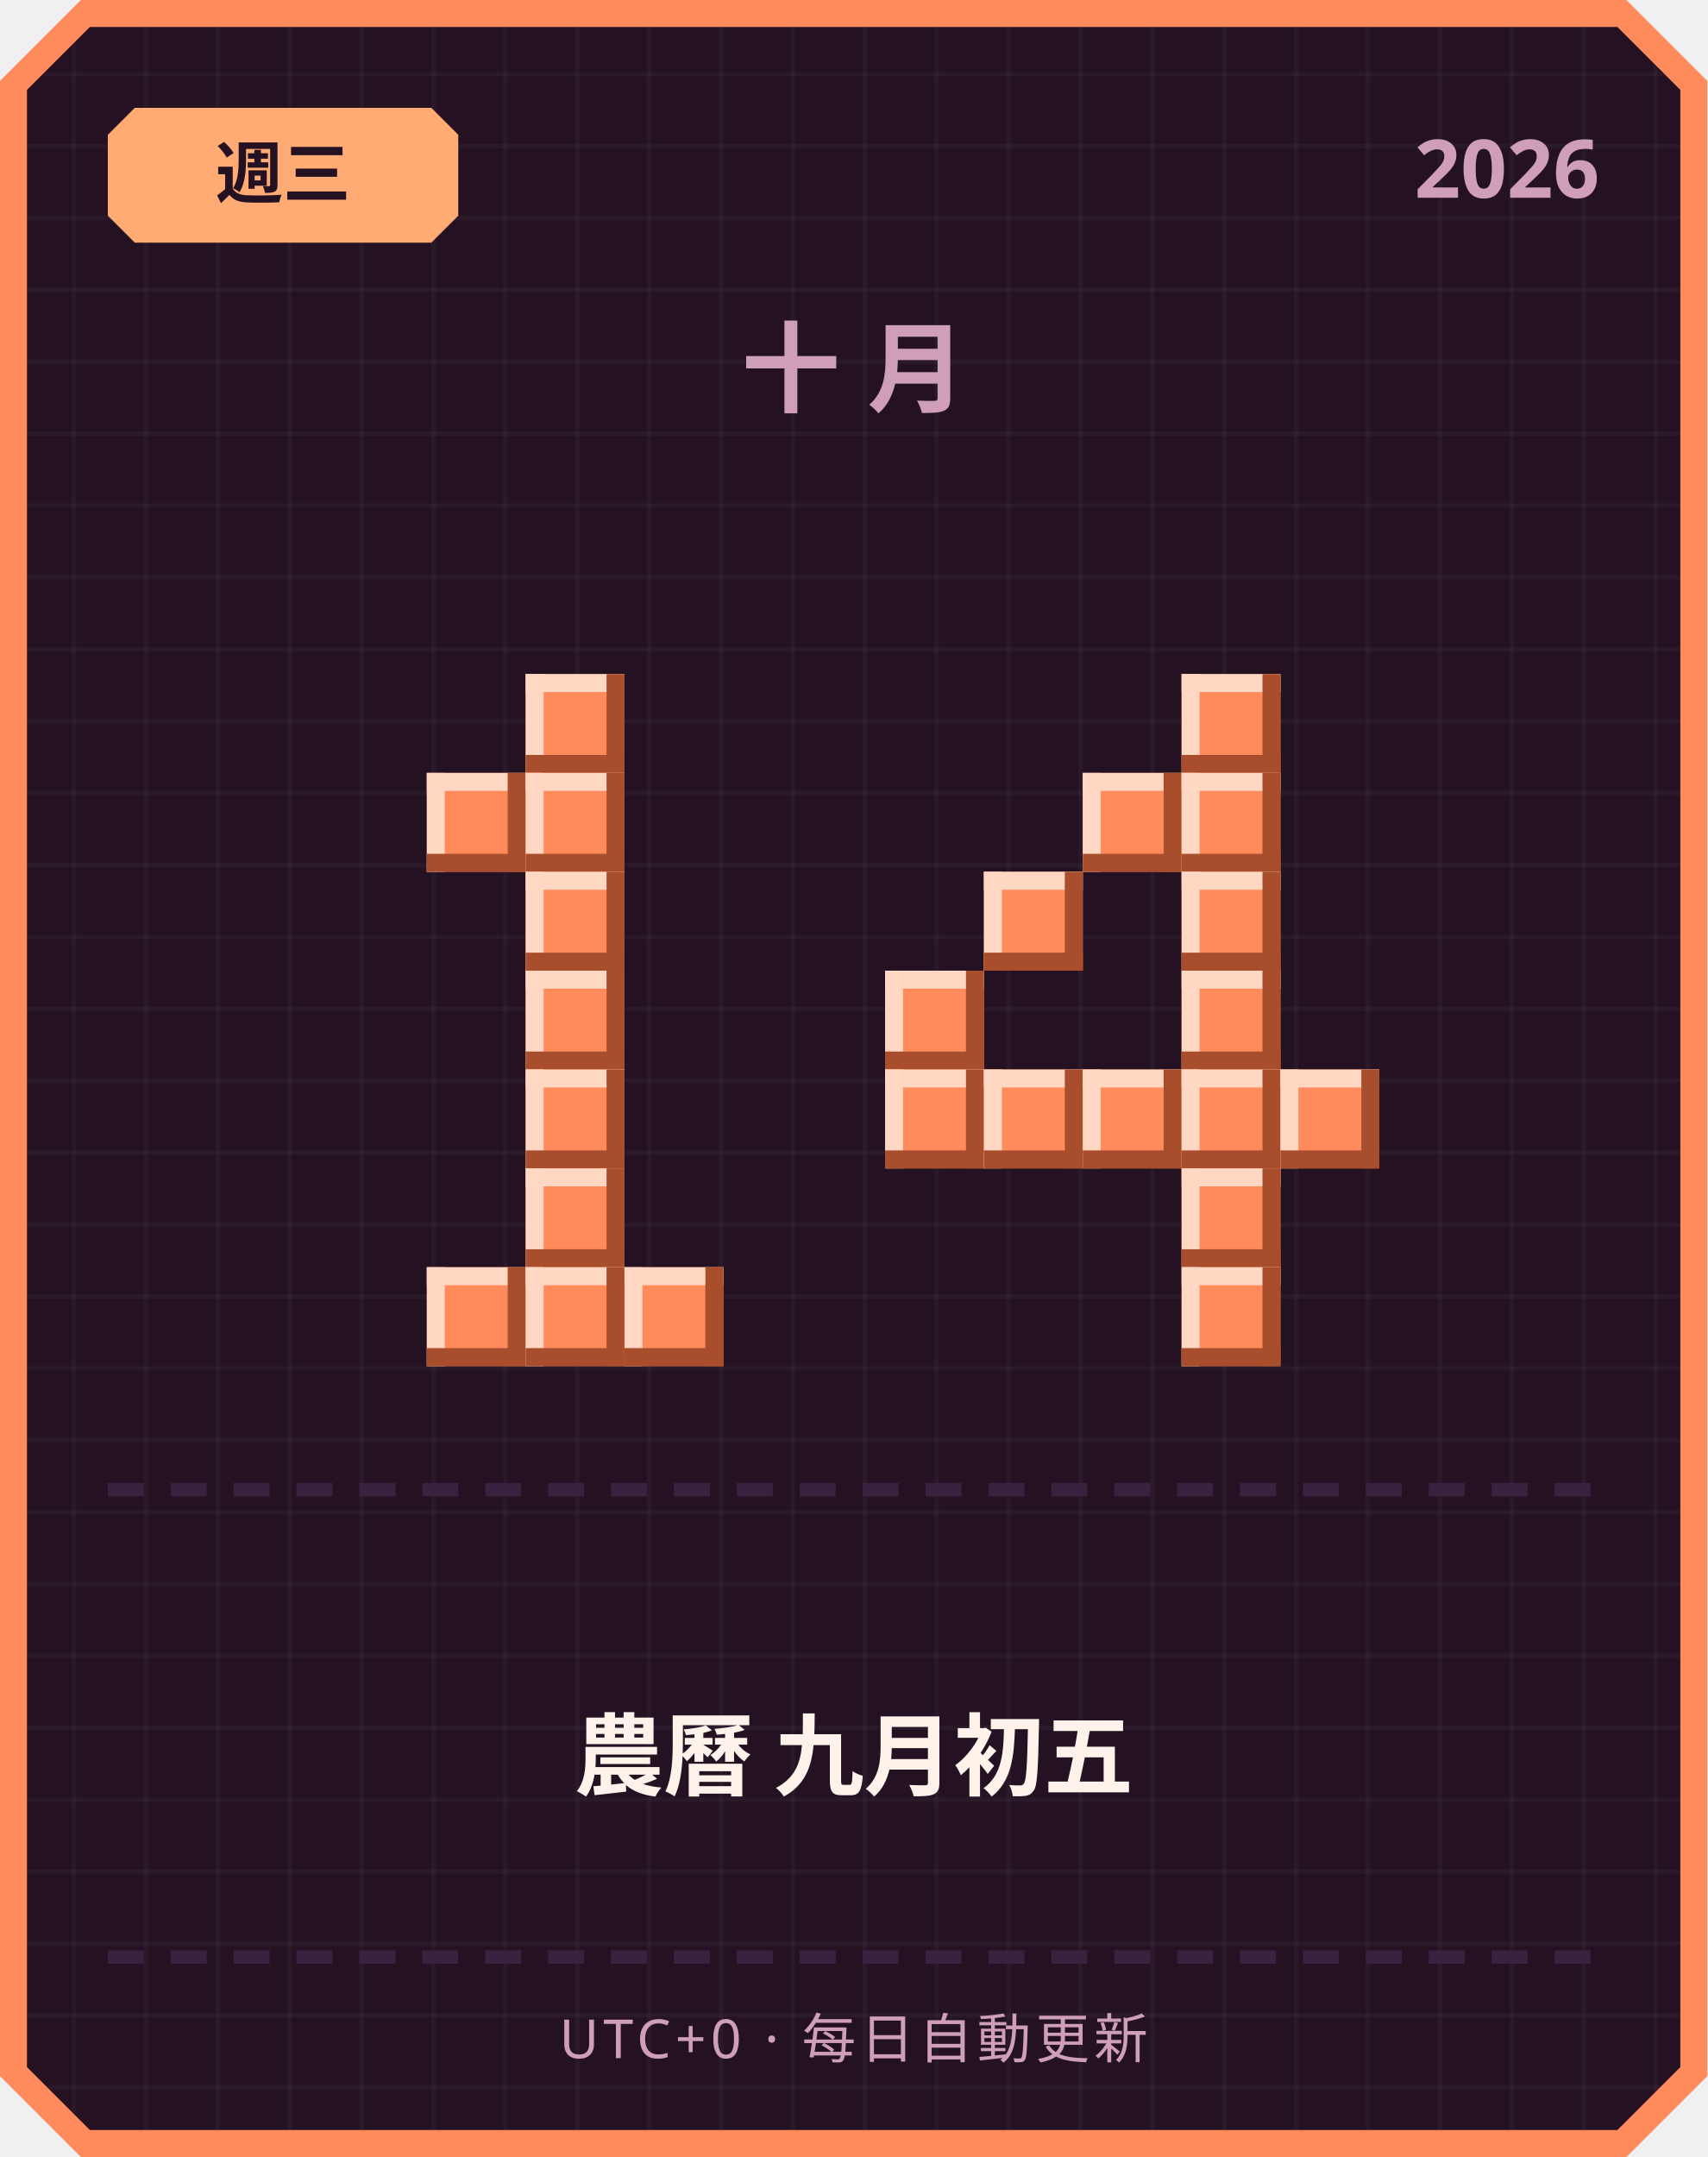
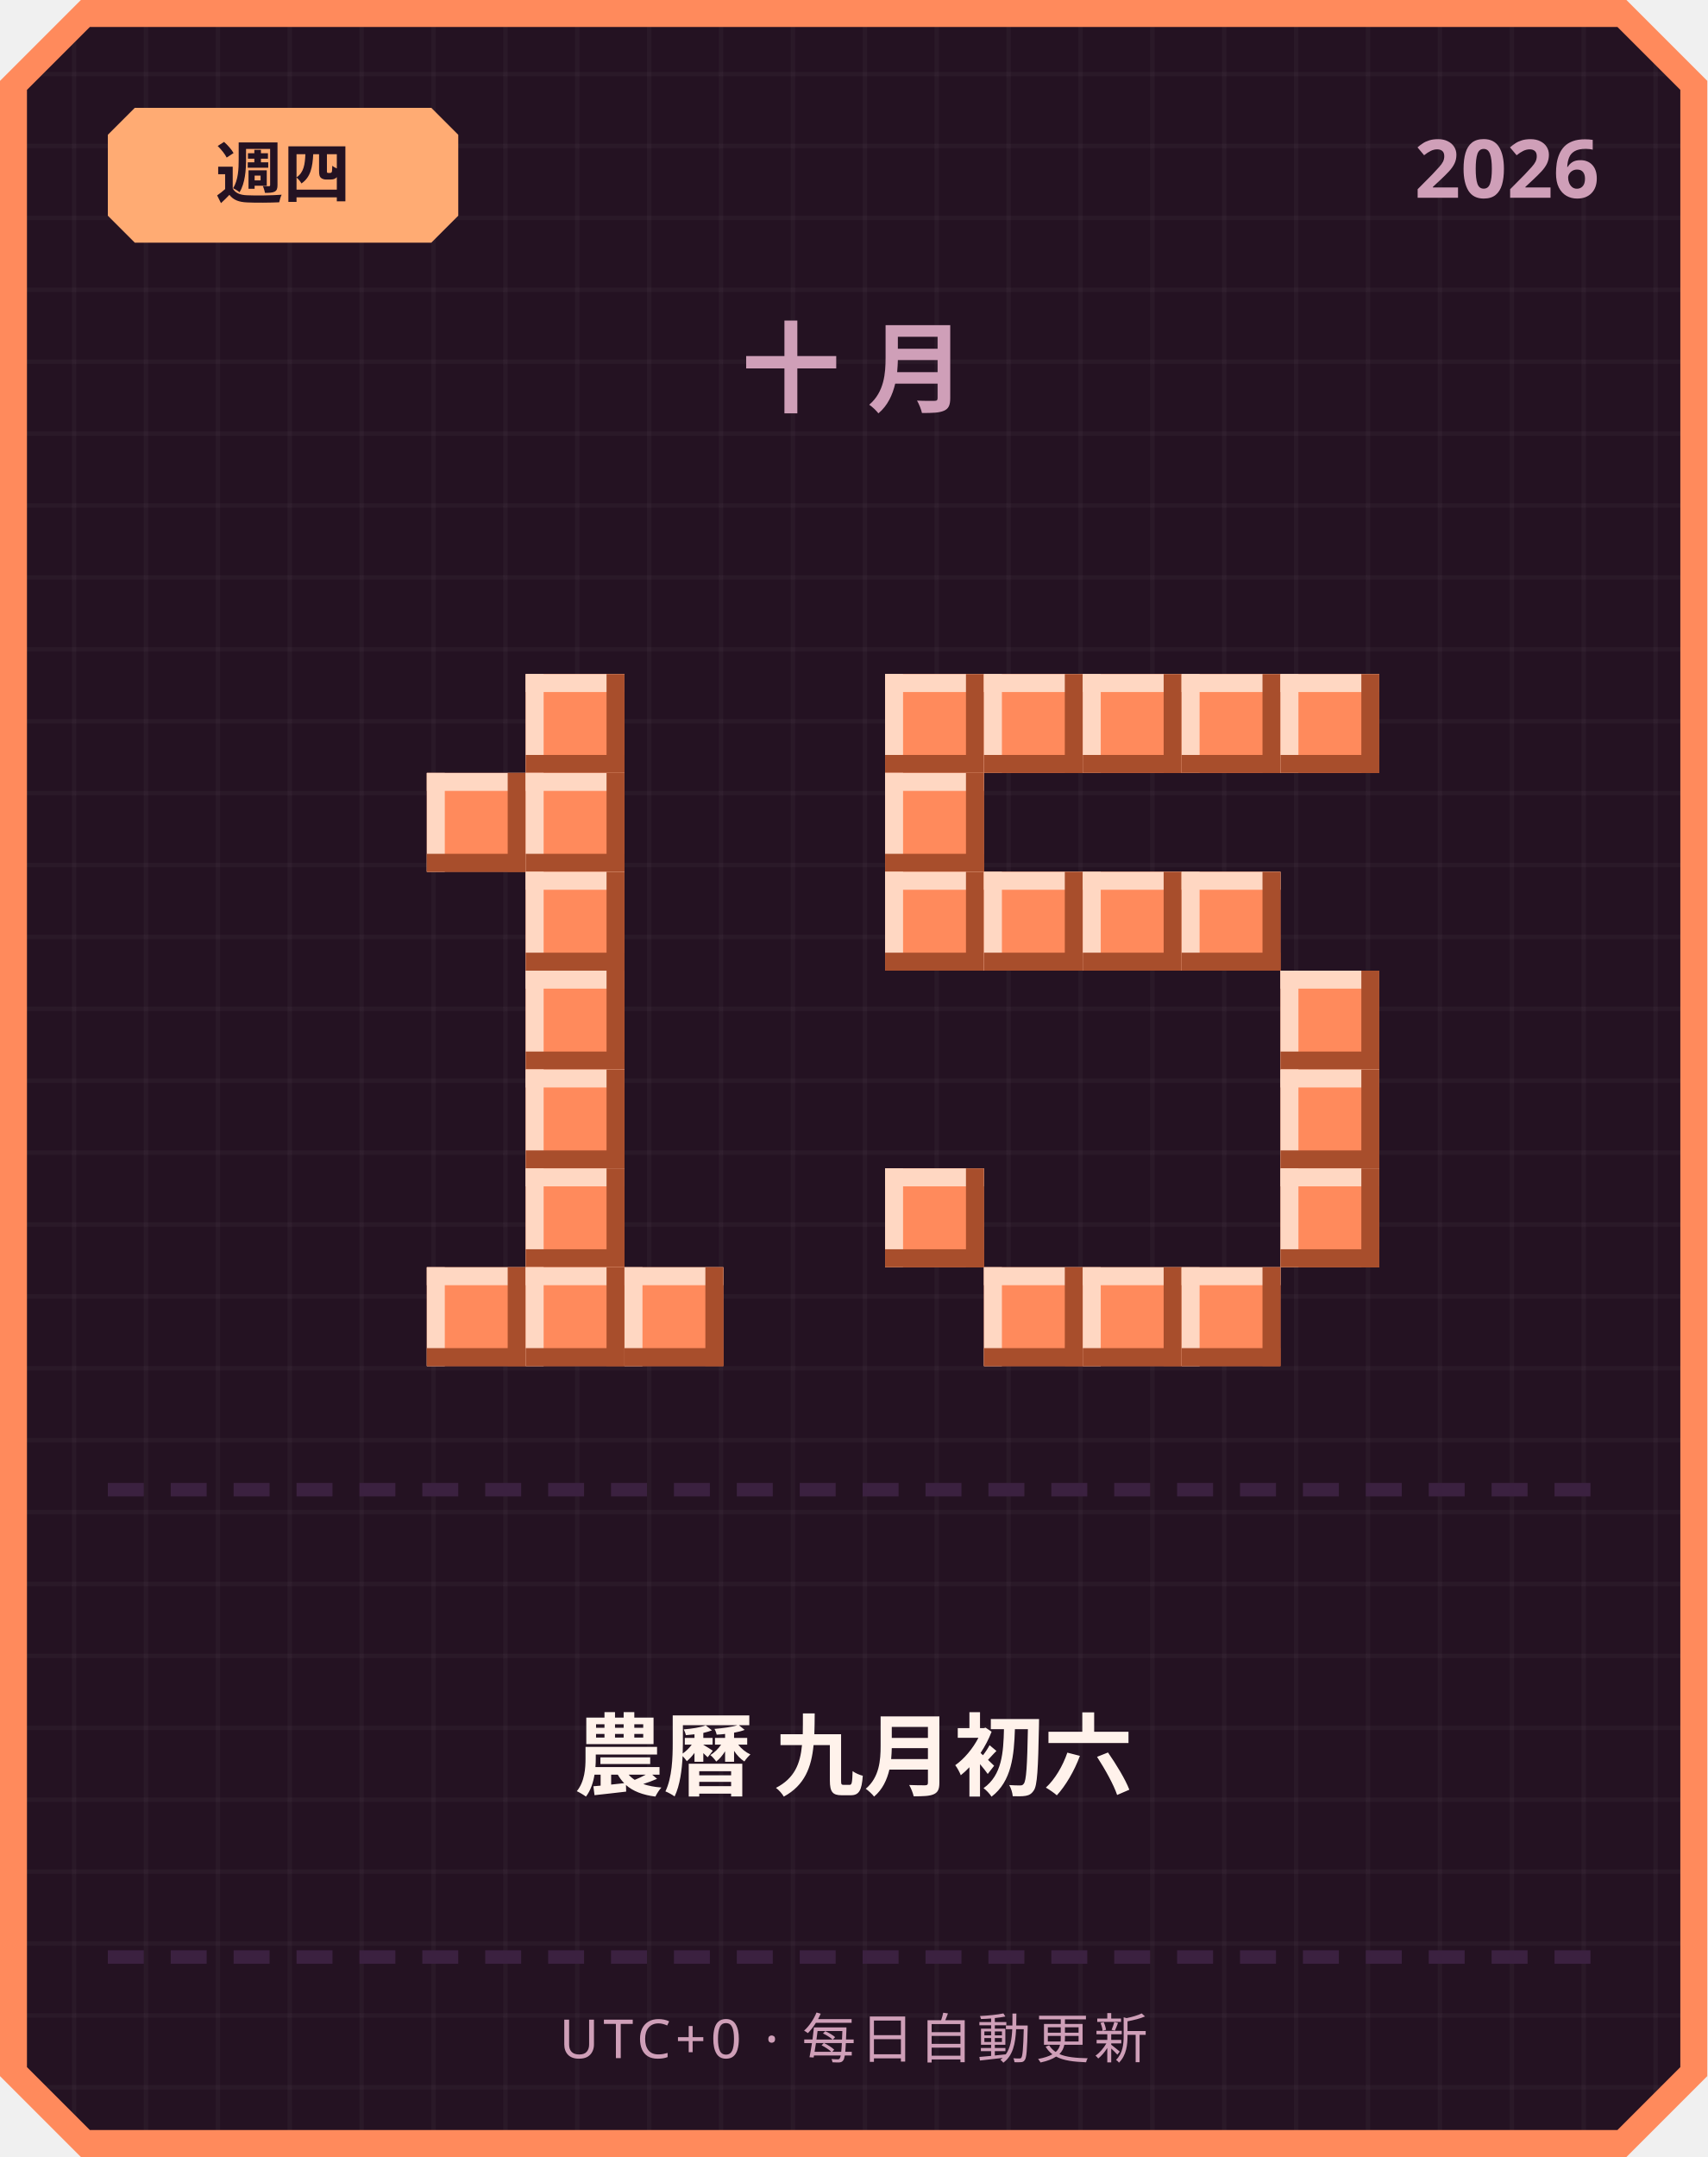
<svg xmlns="http://www.w3.org/2000/svg" width="380" height="480" viewBox="0 0 380 480">
  <defs>
    <pattern id="grid" width="16" height="16" patternUnits="userSpaceOnUse">
      <rect width="16" height="16" fill="#241222" />
      <rect width="1" height="16" fill="#ffffff" opacity="0.03" />
      <rect width="16" height="1" fill="#ffffff" opacity="0.03" />
    </pattern>
  </defs>
  <path d="M 18,0 L 362,0 L 380,18 L 380,462 L 362,480 L 18,480 L 0,462 L 0,18 Z" fill="#ff8a5c" />
  <path d="M 20,6 L 360,6 L 374,20 L 374,460 L 360,474 L 20,474 L 6,460 L 6,20 Z" fill="url(#grid)" />
  <path d="M 30,24 L 96,24 L 102,30 L 102,48 L 96,54 L 30,54 L 24,48 L 24,30 Z" fill="#ffab73" />
-   <text x="63" y="44" text-anchor="middle" font-family="'Segoe UI', sans-serif" font-size="15" font-weight="700" fill="#241222">週三</text>
+   <text x="63" y="44" text-anchor="middle" font-family="'Segoe UI', sans-serif" font-size="15" font-weight="700" fill="#241222">週四</text>
  <text x="356" y="44" text-anchor="end" font-family="'Segoe UI', sans-serif" font-size="18" font-weight="700" fill="#cf9fb8">2026</text>
  <text x="190" y="90" text-anchor="middle" font-family="'Segoe UI', sans-serif" font-size="22" font-weight="700" letter-spacing="6" fill="#cf9fb8">十月</text>
  <rect x="117" y="150" width="22" height="22" fill="#ff8a5c" />
  <rect x="117" y="150" width="22" height="4" fill="#ffd7c2" />
  <rect x="117" y="150" width="4" height="22" fill="#ffd7c2" />
  <rect x="117" y="168" width="22" height="4" fill="#a84e2c" />
  <rect x="135" y="150" width="4" height="22" fill="#a84e2c" />
  <rect x="95" y="172" width="22" height="22" fill="#ff8a5c" />
  <rect x="95" y="172" width="22" height="4" fill="#ffd7c2" />
  <rect x="95" y="172" width="4" height="22" fill="#ffd7c2" />
  <rect x="95" y="190" width="22" height="4" fill="#a84e2c" />
  <rect x="113" y="172" width="4" height="22" fill="#a84e2c" />
  <rect x="117" y="172" width="22" height="22" fill="#ff8a5c" />
  <rect x="117" y="172" width="22" height="4" fill="#ffd7c2" />
  <rect x="117" y="172" width="4" height="22" fill="#ffd7c2" />
  <rect x="117" y="190" width="22" height="4" fill="#a84e2c" />
  <rect x="135" y="172" width="4" height="22" fill="#a84e2c" />
  <rect x="117" y="194" width="22" height="22" fill="#ff8a5c" />
  <rect x="117" y="194" width="22" height="4" fill="#ffd7c2" />
  <rect x="117" y="194" width="4" height="22" fill="#ffd7c2" />
  <rect x="117" y="212" width="22" height="4" fill="#a84e2c" />
  <rect x="135" y="194" width="4" height="22" fill="#a84e2c" />
  <rect x="117" y="216" width="22" height="22" fill="#ff8a5c" />
  <rect x="117" y="216" width="22" height="4" fill="#ffd7c2" />
  <rect x="117" y="216" width="4" height="22" fill="#ffd7c2" />
  <rect x="117" y="234" width="22" height="4" fill="#a84e2c" />
  <rect x="135" y="216" width="4" height="22" fill="#a84e2c" />
  <rect x="117" y="238" width="22" height="22" fill="#ff8a5c" />
  <rect x="117" y="238" width="22" height="4" fill="#ffd7c2" />
  <rect x="117" y="238" width="4" height="22" fill="#ffd7c2" />
  <rect x="117" y="256" width="22" height="4" fill="#a84e2c" />
  <rect x="135" y="238" width="4" height="22" fill="#a84e2c" />
  <rect x="117" y="260" width="22" height="22" fill="#ff8a5c" />
  <rect x="117" y="260" width="22" height="4" fill="#ffd7c2" />
  <rect x="117" y="260" width="4" height="22" fill="#ffd7c2" />
  <rect x="117" y="278" width="22" height="4" fill="#a84e2c" />
  <rect x="135" y="260" width="4" height="22" fill="#a84e2c" />
  <rect x="95" y="282" width="22" height="22" fill="#ff8a5c" />
  <rect x="95" y="282" width="22" height="4" fill="#ffd7c2" />
  <rect x="95" y="282" width="4" height="22" fill="#ffd7c2" />
  <rect x="95" y="300" width="22" height="4" fill="#a84e2c" />
  <rect x="113" y="282" width="4" height="22" fill="#a84e2c" />
  <rect x="117" y="282" width="22" height="22" fill="#ff8a5c" />
  <rect x="117" y="282" width="22" height="4" fill="#ffd7c2" />
  <rect x="117" y="282" width="4" height="22" fill="#ffd7c2" />
  <rect x="117" y="300" width="22" height="4" fill="#a84e2c" />
  <rect x="135" y="282" width="4" height="22" fill="#a84e2c" />
  <rect x="139" y="282" width="22" height="22" fill="#ff8a5c" />
  <rect x="139" y="282" width="22" height="4" fill="#ffd7c2" />
  <rect x="139" y="282" width="4" height="22" fill="#ffd7c2" />
  <rect x="139" y="300" width="22" height="4" fill="#a84e2c" />
  <rect x="157" y="282" width="4" height="22" fill="#a84e2c" />
+   <rect x="197" y="150" width="22" height="22" fill="#ff8a5c" />
+   <rect x="197" y="150" width="22" height="4" fill="#ffd7c2" />
+   <rect x="197" y="150" width="4" height="22" fill="#ffd7c2" />
+   <rect x="197" y="168" width="22" height="4" fill="#a84e2c" />
+   <rect x="215" y="150" width="4" height="22" fill="#a84e2c" />
+   <rect x="219" y="150" width="22" height="22" fill="#ff8a5c" />
+   <rect x="219" y="150" width="22" height="4" fill="#ffd7c2" />
+   <rect x="219" y="150" width="4" height="22" fill="#ffd7c2" />
+   <rect x="219" y="168" width="22" height="4" fill="#a84e2c" />
+   <rect x="237" y="150" width="4" height="22" fill="#a84e2c" />
+   <rect x="241" y="150" width="22" height="22" fill="#ff8a5c" />
+   <rect x="241" y="150" width="22" height="4" fill="#ffd7c2" />
+   <rect x="241" y="150" width="4" height="22" fill="#ffd7c2" />
+   <rect x="241" y="168" width="22" height="4" fill="#a84e2c" />
+   <rect x="259" y="150" width="4" height="22" fill="#a84e2c" />
  <rect x="263" y="150" width="22" height="22" fill="#ff8a5c" />
  <rect x="263" y="150" width="22" height="4" fill="#ffd7c2" />
  <rect x="263" y="150" width="4" height="22" fill="#ffd7c2" />
  <rect x="263" y="168" width="22" height="4" fill="#a84e2c" />
  <rect x="281" y="150" width="4" height="22" fill="#a84e2c" />
-   <rect x="241" y="172" width="22" height="22" fill="#ff8a5c" />
-   <rect x="241" y="172" width="22" height="4" fill="#ffd7c2" />
-   <rect x="241" y="172" width="4" height="22" fill="#ffd7c2" />
-   <rect x="241" y="190" width="22" height="4" fill="#a84e2c" />
-   <rect x="259" y="172" width="4" height="22" fill="#a84e2c" />
-   <rect x="263" y="172" width="22" height="22" fill="#ff8a5c" />
-   <rect x="263" y="172" width="22" height="4" fill="#ffd7c2" />
-   <rect x="263" y="172" width="4" height="22" fill="#ffd7c2" />
-   <rect x="263" y="190" width="22" height="4" fill="#a84e2c" />
-   <rect x="281" y="172" width="4" height="22" fill="#a84e2c" />
+   <rect x="285" y="150" width="22" height="22" fill="#ff8a5c" />
+   <rect x="285" y="150" width="22" height="4" fill="#ffd7c2" />
+   <rect x="285" y="150" width="4" height="22" fill="#ffd7c2" />
+   <rect x="285" y="168" width="22" height="4" fill="#a84e2c" />
+   <rect x="303" y="150" width="4" height="22" fill="#a84e2c" />
+   <rect x="197" y="172" width="22" height="22" fill="#ff8a5c" />
+   <rect x="197" y="172" width="22" height="4" fill="#ffd7c2" />
+   <rect x="197" y="172" width="4" height="22" fill="#ffd7c2" />
+   <rect x="197" y="190" width="22" height="4" fill="#a84e2c" />
+   <rect x="215" y="172" width="4" height="22" fill="#a84e2c" />
+   <rect x="197" y="194" width="22" height="22" fill="#ff8a5c" />
+   <rect x="197" y="194" width="22" height="4" fill="#ffd7c2" />
+   <rect x="197" y="194" width="4" height="22" fill="#ffd7c2" />
+   <rect x="197" y="212" width="22" height="4" fill="#a84e2c" />
+   <rect x="215" y="194" width="4" height="22" fill="#a84e2c" />
  <rect x="219" y="194" width="22" height="22" fill="#ff8a5c" />
  <rect x="219" y="194" width="22" height="4" fill="#ffd7c2" />
  <rect x="219" y="194" width="4" height="22" fill="#ffd7c2" />
  <rect x="219" y="212" width="22" height="4" fill="#a84e2c" />
  <rect x="237" y="194" width="4" height="22" fill="#a84e2c" />
+   <rect x="241" y="194" width="22" height="22" fill="#ff8a5c" />
+   <rect x="241" y="194" width="22" height="4" fill="#ffd7c2" />
+   <rect x="241" y="194" width="4" height="22" fill="#ffd7c2" />
+   <rect x="241" y="212" width="22" height="4" fill="#a84e2c" />
+   <rect x="259" y="194" width="4" height="22" fill="#a84e2c" />
  <rect x="263" y="194" width="22" height="22" fill="#ff8a5c" />
  <rect x="263" y="194" width="22" height="4" fill="#ffd7c2" />
  <rect x="263" y="194" width="4" height="22" fill="#ffd7c2" />
  <rect x="263" y="212" width="22" height="4" fill="#a84e2c" />
  <rect x="281" y="194" width="4" height="22" fill="#a84e2c" />
-   <rect x="197" y="216" width="22" height="22" fill="#ff8a5c" />
-   <rect x="197" y="216" width="22" height="4" fill="#ffd7c2" />
-   <rect x="197" y="216" width="4" height="22" fill="#ffd7c2" />
-   <rect x="197" y="234" width="22" height="4" fill="#a84e2c" />
-   <rect x="215" y="216" width="4" height="22" fill="#a84e2c" />
-   <rect x="263" y="216" width="22" height="22" fill="#ff8a5c" />
-   <rect x="263" y="216" width="22" height="4" fill="#ffd7c2" />
-   <rect x="263" y="216" width="4" height="22" fill="#ffd7c2" />
-   <rect x="263" y="234" width="22" height="4" fill="#a84e2c" />
-   <rect x="281" y="216" width="4" height="22" fill="#a84e2c" />
-   <rect x="197" y="238" width="22" height="22" fill="#ff8a5c" />
-   <rect x="197" y="238" width="22" height="4" fill="#ffd7c2" />
-   <rect x="197" y="238" width="4" height="22" fill="#ffd7c2" />
-   <rect x="197" y="256" width="22" height="4" fill="#a84e2c" />
-   <rect x="215" y="238" width="4" height="22" fill="#a84e2c" />
-   <rect x="219" y="238" width="22" height="22" fill="#ff8a5c" />
-   <rect x="219" y="238" width="22" height="4" fill="#ffd7c2" />
-   <rect x="219" y="238" width="4" height="22" fill="#ffd7c2" />
-   <rect x="219" y="256" width="22" height="4" fill="#a84e2c" />
-   <rect x="237" y="238" width="4" height="22" fill="#a84e2c" />
-   <rect x="241" y="238" width="22" height="22" fill="#ff8a5c" />
-   <rect x="241" y="238" width="22" height="4" fill="#ffd7c2" />
-   <rect x="241" y="238" width="4" height="22" fill="#ffd7c2" />
-   <rect x="241" y="256" width="22" height="4" fill="#a84e2c" />
-   <rect x="259" y="238" width="4" height="22" fill="#a84e2c" />
-   <rect x="263" y="238" width="22" height="22" fill="#ff8a5c" />
-   <rect x="263" y="238" width="22" height="4" fill="#ffd7c2" />
-   <rect x="263" y="238" width="4" height="22" fill="#ffd7c2" />
-   <rect x="263" y="256" width="22" height="4" fill="#a84e2c" />
-   <rect x="281" y="238" width="4" height="22" fill="#a84e2c" />
+   <rect x="285" y="216" width="22" height="22" fill="#ff8a5c" />
+   <rect x="285" y="216" width="22" height="4" fill="#ffd7c2" />
+   <rect x="285" y="216" width="4" height="22" fill="#ffd7c2" />
+   <rect x="285" y="234" width="22" height="4" fill="#a84e2c" />
+   <rect x="303" y="216" width="4" height="22" fill="#a84e2c" />
  <rect x="285" y="238" width="22" height="22" fill="#ff8a5c" />
  <rect x="285" y="238" width="22" height="4" fill="#ffd7c2" />
  <rect x="285" y="238" width="4" height="22" fill="#ffd7c2" />
  <rect x="285" y="256" width="22" height="4" fill="#a84e2c" />
  <rect x="303" y="238" width="4" height="22" fill="#a84e2c" />
-   <rect x="263" y="260" width="22" height="22" fill="#ff8a5c" />
-   <rect x="263" y="260" width="22" height="4" fill="#ffd7c2" />
-   <rect x="263" y="260" width="4" height="22" fill="#ffd7c2" />
-   <rect x="263" y="278" width="22" height="4" fill="#a84e2c" />
-   <rect x="281" y="260" width="4" height="22" fill="#a84e2c" />
+   <rect x="197" y="260" width="22" height="22" fill="#ff8a5c" />
+   <rect x="197" y="260" width="22" height="4" fill="#ffd7c2" />
+   <rect x="197" y="260" width="4" height="22" fill="#ffd7c2" />
+   <rect x="197" y="278" width="22" height="4" fill="#a84e2c" />
+   <rect x="215" y="260" width="4" height="22" fill="#a84e2c" />
+   <rect x="285" y="260" width="22" height="22" fill="#ff8a5c" />
+   <rect x="285" y="260" width="22" height="4" fill="#ffd7c2" />
+   <rect x="285" y="260" width="4" height="22" fill="#ffd7c2" />
+   <rect x="285" y="278" width="22" height="4" fill="#a84e2c" />
+   <rect x="303" y="260" width="4" height="22" fill="#a84e2c" />
+   <rect x="219" y="282" width="22" height="22" fill="#ff8a5c" />
+   <rect x="219" y="282" width="22" height="4" fill="#ffd7c2" />
+   <rect x="219" y="282" width="4" height="22" fill="#ffd7c2" />
+   <rect x="219" y="300" width="22" height="4" fill="#a84e2c" />
+   <rect x="237" y="282" width="4" height="22" fill="#a84e2c" />
+   <rect x="241" y="282" width="22" height="22" fill="#ff8a5c" />
+   <rect x="241" y="282" width="22" height="4" fill="#ffd7c2" />
+   <rect x="241" y="282" width="4" height="22" fill="#ffd7c2" />
+   <rect x="241" y="300" width="22" height="4" fill="#a84e2c" />
+   <rect x="259" y="282" width="4" height="22" fill="#a84e2c" />
  <rect x="263" y="282" width="22" height="22" fill="#ff8a5c" />
  <rect x="263" y="282" width="22" height="4" fill="#ffd7c2" />
  <rect x="263" y="282" width="4" height="22" fill="#ffd7c2" />
  <rect x="263" y="300" width="22" height="4" fill="#a84e2c" />
  <rect x="281" y="282" width="4" height="22" fill="#a84e2c" />
  <rect x="24" y="330" width="8" height="3" fill="#3b2140" />
  <rect x="38" y="330" width="8" height="3" fill="#3b2140" />
  <rect x="52" y="330" width="8" height="3" fill="#3b2140" />
  <rect x="66" y="330" width="8" height="3" fill="#3b2140" />
  <rect x="80" y="330" width="8" height="3" fill="#3b2140" />
  <rect x="94" y="330" width="8" height="3" fill="#3b2140" />
  <rect x="108" y="330" width="8" height="3" fill="#3b2140" />
  <rect x="122" y="330" width="8" height="3" fill="#3b2140" />
  <rect x="136" y="330" width="8" height="3" fill="#3b2140" />
  <rect x="150" y="330" width="8" height="3" fill="#3b2140" />
  <rect x="164" y="330" width="8" height="3" fill="#3b2140" />
  <rect x="178" y="330" width="8" height="3" fill="#3b2140" />
  <rect x="192" y="330" width="8" height="3" fill="#3b2140" />
  <rect x="206" y="330" width="8" height="3" fill="#3b2140" />
  <rect x="220" y="330" width="8" height="3" fill="#3b2140" />
  <rect x="234" y="330" width="8" height="3" fill="#3b2140" />
  <rect x="248" y="330" width="8" height="3" fill="#3b2140" />
  <rect x="262" y="330" width="8" height="3" fill="#3b2140" />
  <rect x="276" y="330" width="8" height="3" fill="#3b2140" />
  <rect x="290" y="330" width="8" height="3" fill="#3b2140" />
  <rect x="304" y="330" width="8" height="3" fill="#3b2140" />
  <rect x="318" y="330" width="8" height="3" fill="#3b2140" />
  <rect x="332" y="330" width="8" height="3" fill="#3b2140" />
  <rect x="346" y="330" width="8" height="3" fill="#3b2140" />
-   <text x="190" y="398" text-anchor="middle" font-family="'Segoe UI', 'Microsoft JhengHei', sans-serif" font-size="20" font-weight="700" fill="#fff2eb">農曆 九月初五</text>
+   <text x="190" y="398" text-anchor="middle" font-family="'Segoe UI', 'Microsoft JhengHei', sans-serif" font-size="20" font-weight="700" fill="#fff2eb">農曆 九月初六</text>
  <rect x="24" y="434" width="8" height="3" fill="#3b2140" />
  <rect x="38" y="434" width="8" height="3" fill="#3b2140" />
  <rect x="52" y="434" width="8" height="3" fill="#3b2140" />
  <rect x="66" y="434" width="8" height="3" fill="#3b2140" />
  <rect x="80" y="434" width="8" height="3" fill="#3b2140" />
  <rect x="94" y="434" width="8" height="3" fill="#3b2140" />
  <rect x="108" y="434" width="8" height="3" fill="#3b2140" />
  <rect x="122" y="434" width="8" height="3" fill="#3b2140" />
  <rect x="136" y="434" width="8" height="3" fill="#3b2140" />
  <rect x="150" y="434" width="8" height="3" fill="#3b2140" />
  <rect x="164" y="434" width="8" height="3" fill="#3b2140" />
  <rect x="178" y="434" width="8" height="3" fill="#3b2140" />
  <rect x="192" y="434" width="8" height="3" fill="#3b2140" />
  <rect x="206" y="434" width="8" height="3" fill="#3b2140" />
  <rect x="220" y="434" width="8" height="3" fill="#3b2140" />
  <rect x="234" y="434" width="8" height="3" fill="#3b2140" />
  <rect x="248" y="434" width="8" height="3" fill="#3b2140" />
  <rect x="262" y="434" width="8" height="3" fill="#3b2140" />
  <rect x="276" y="434" width="8" height="3" fill="#3b2140" />
  <rect x="290" y="434" width="8" height="3" fill="#3b2140" />
  <rect x="304" y="434" width="8" height="3" fill="#3b2140" />
  <rect x="318" y="434" width="8" height="3" fill="#3b2140" />
  <rect x="332" y="434" width="8" height="3" fill="#3b2140" />
  <rect x="346" y="434" width="8" height="3" fill="#3b2140" />
  <text x="190" y="458" text-anchor="middle" font-family="'Segoe UI', sans-serif" font-size="12" letter-spacing="1" fill="#cf9fb8">UTC+0 · 每日自動更新</text>
</svg>
